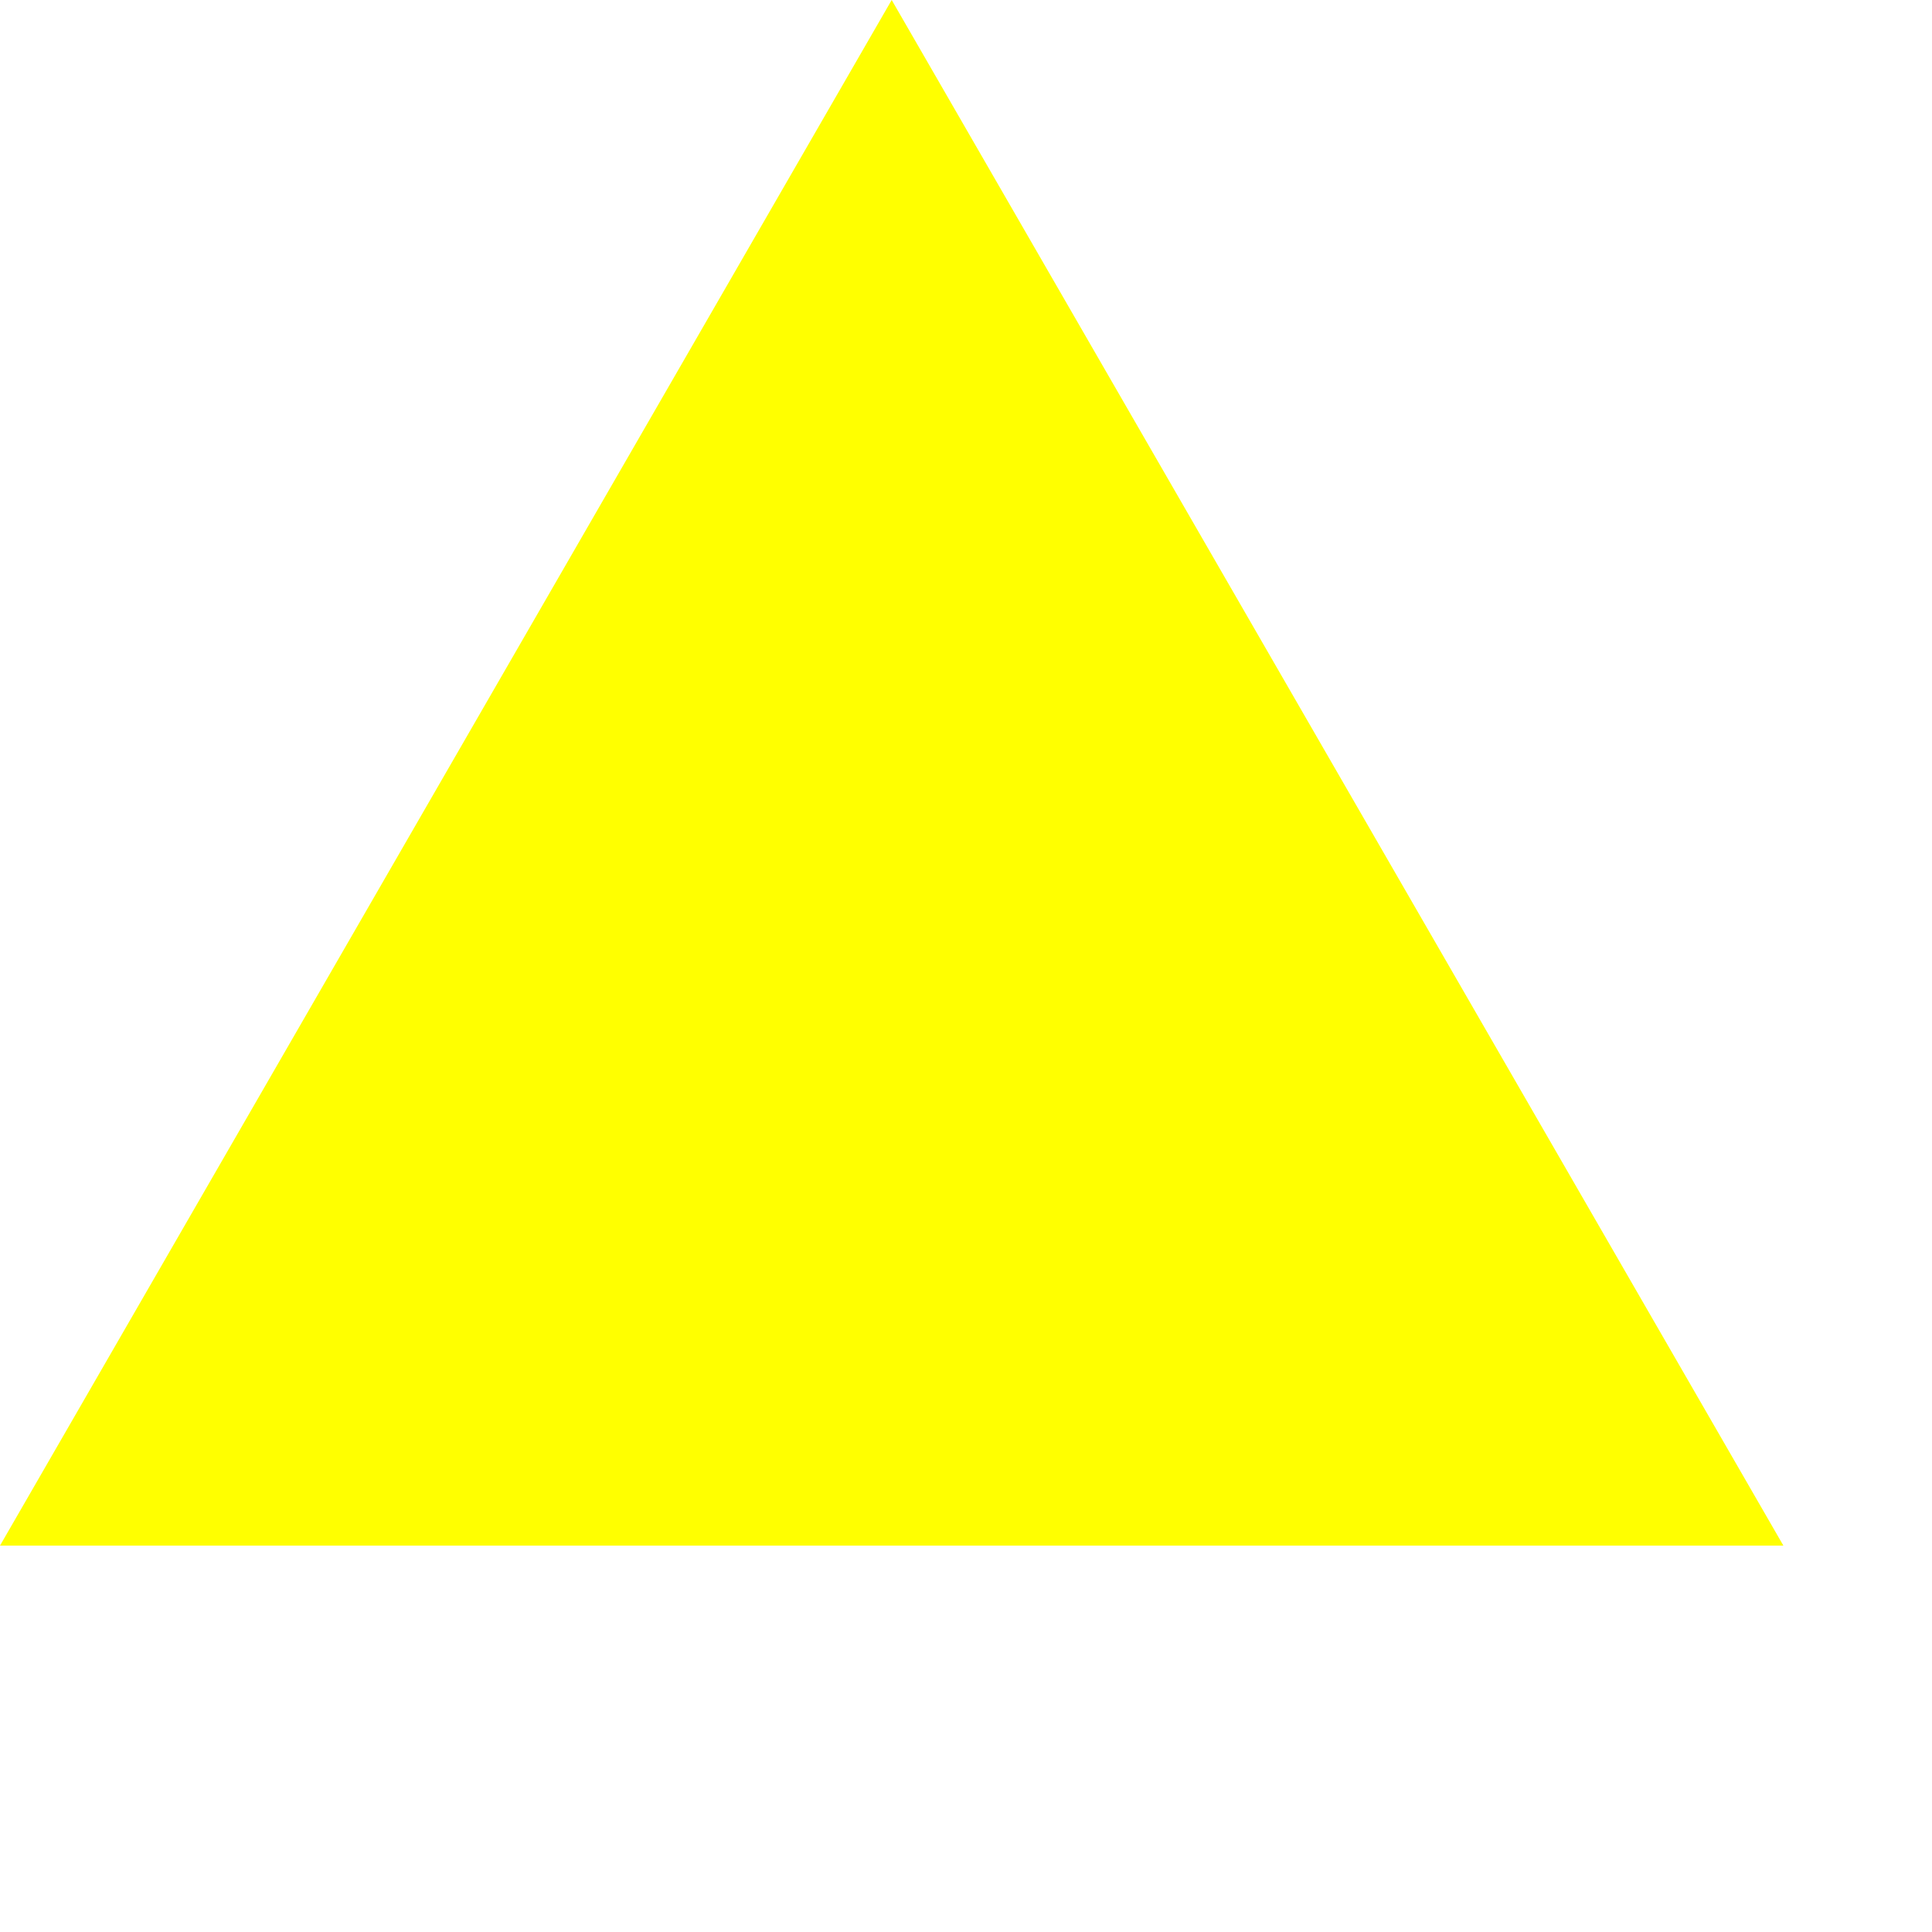
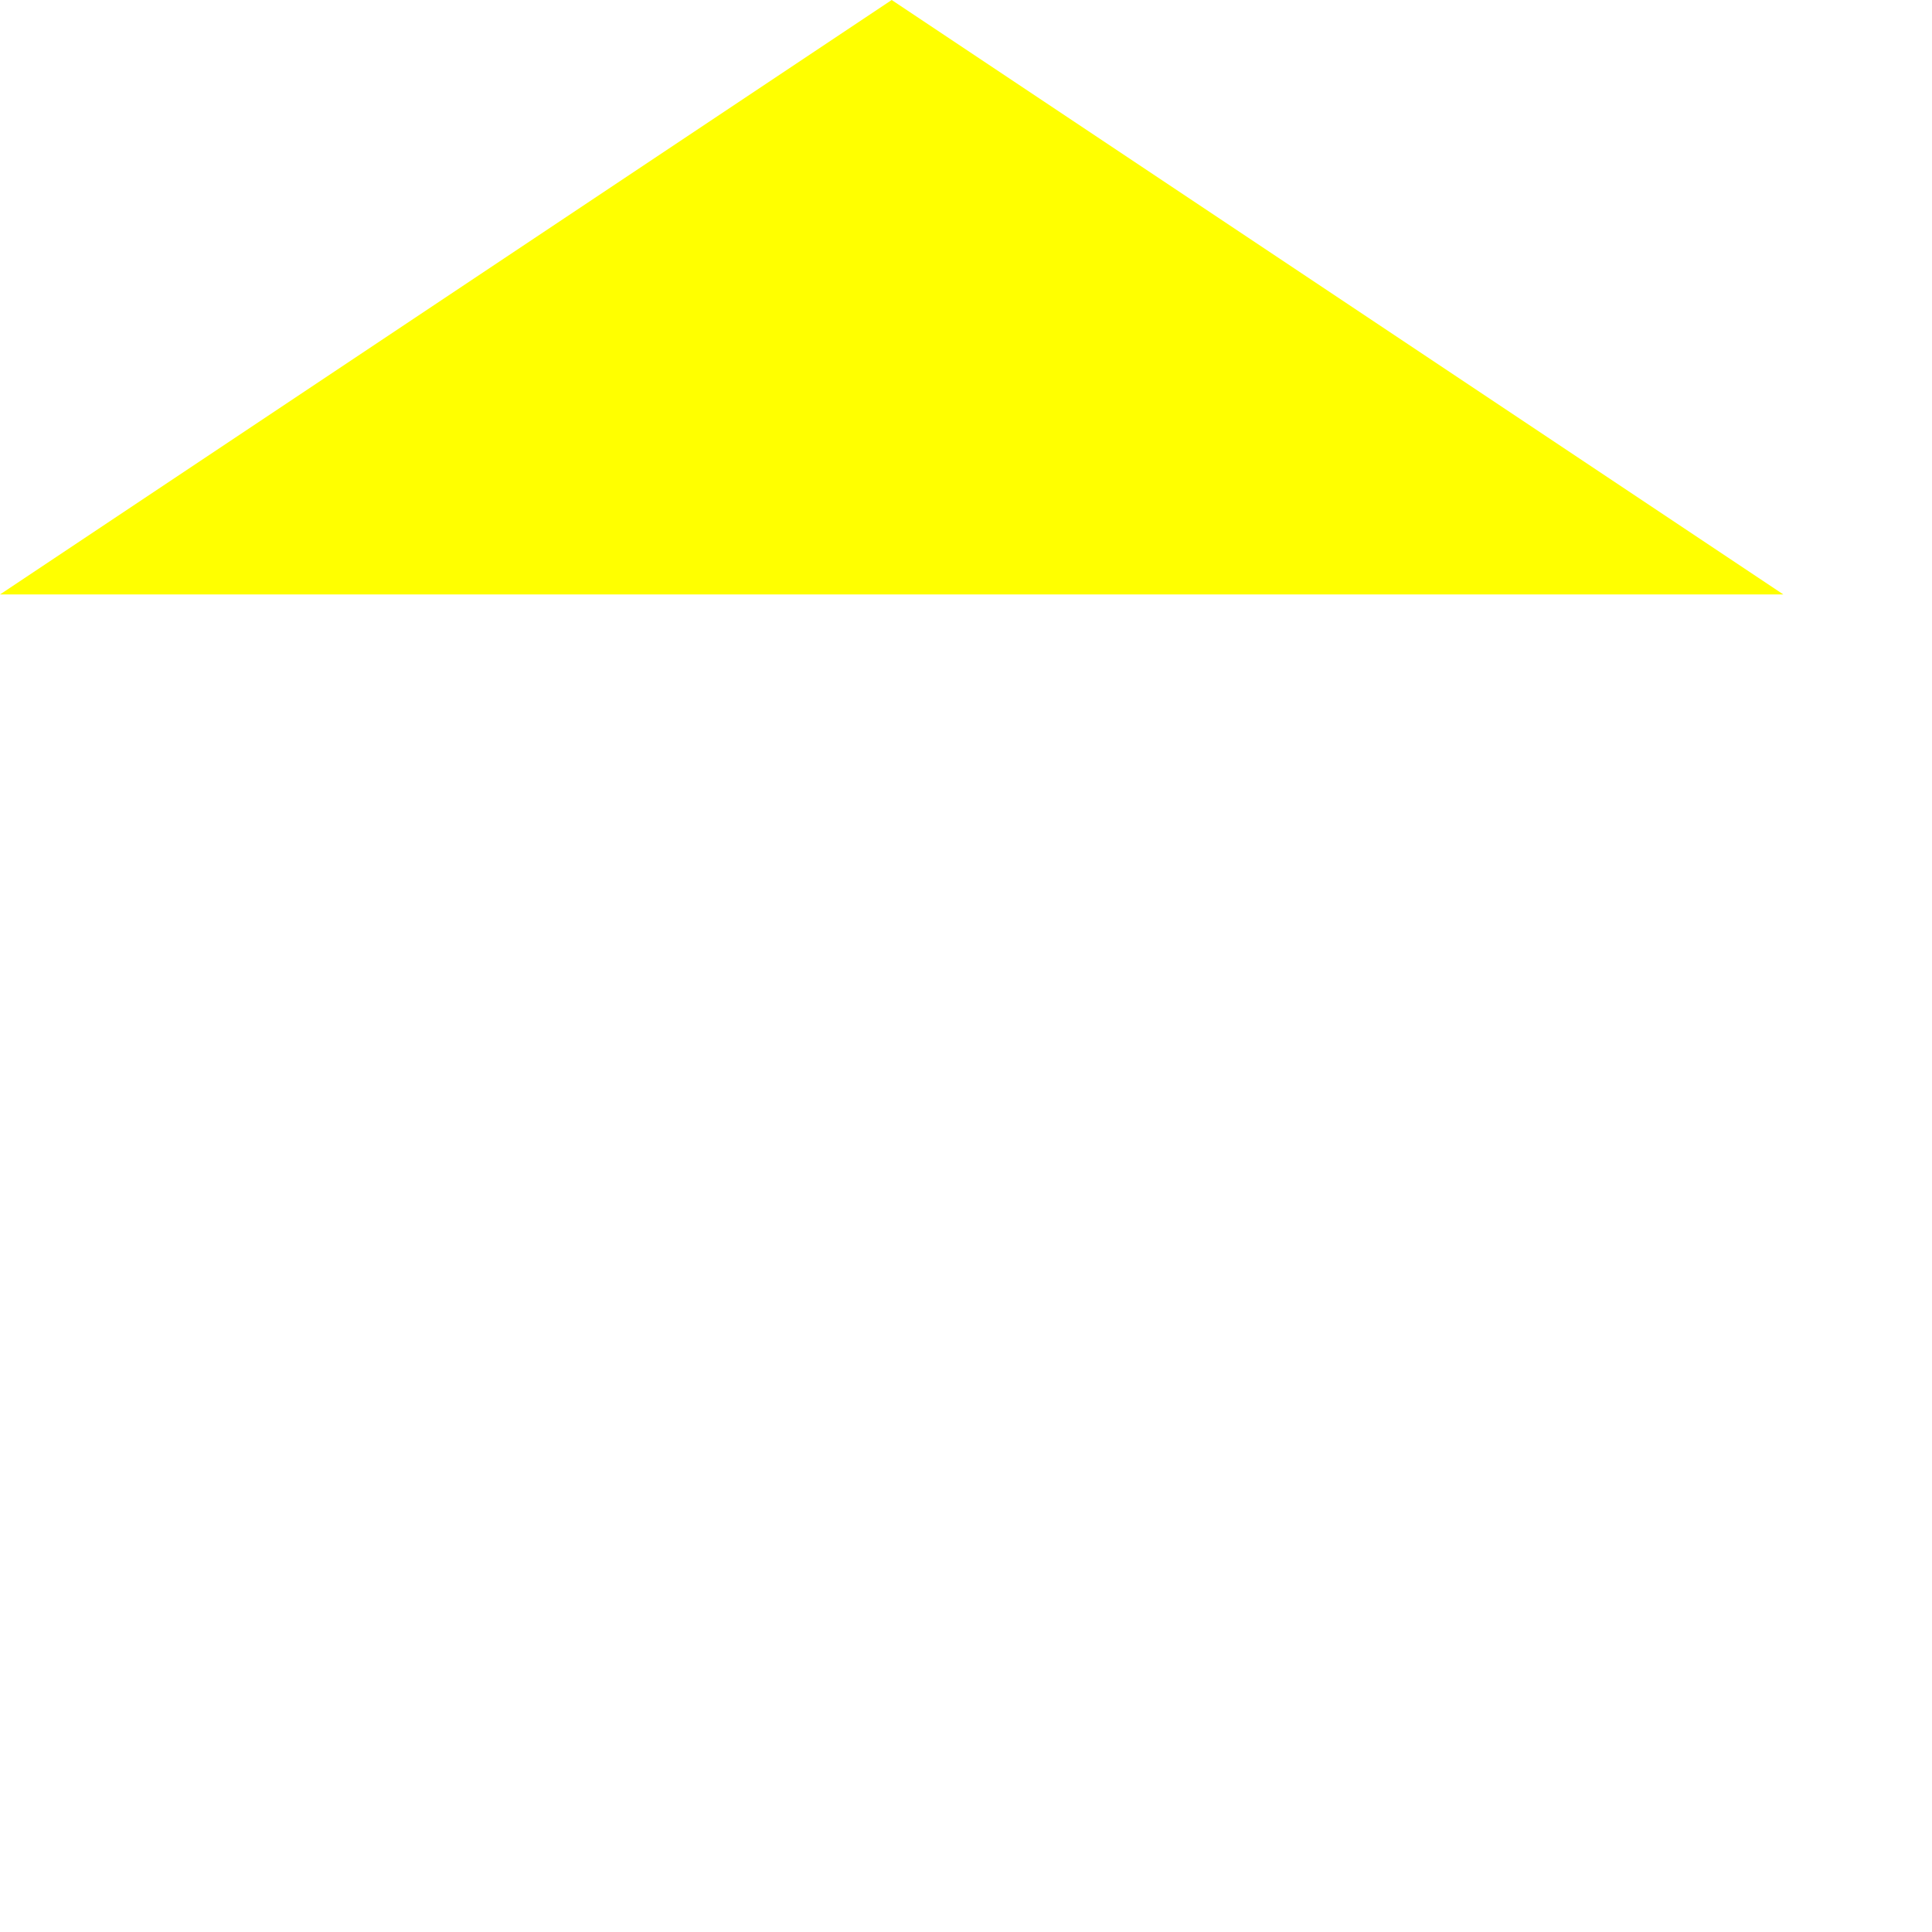
<svg xmlns="http://www.w3.org/2000/svg" width="650px" height="650px">
-   <polygon points="300,0 600,520 0,520" style="fill:yellow" />
+   <polygon points="300,0 600,200 0,200" style="fill:yellow" />
</svg>
